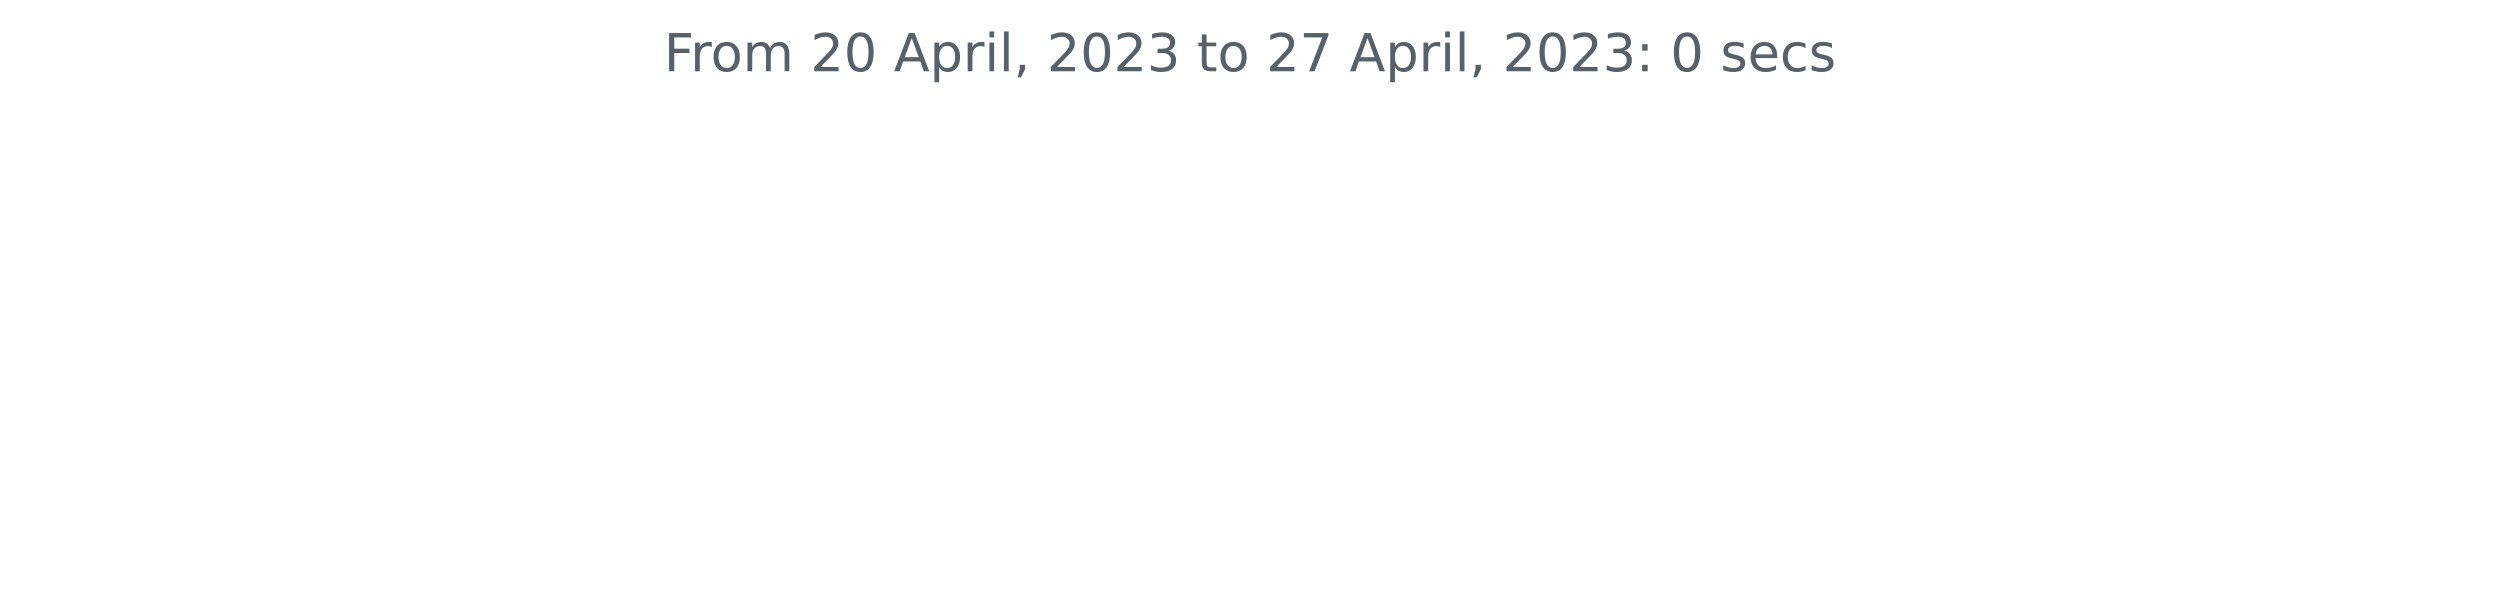
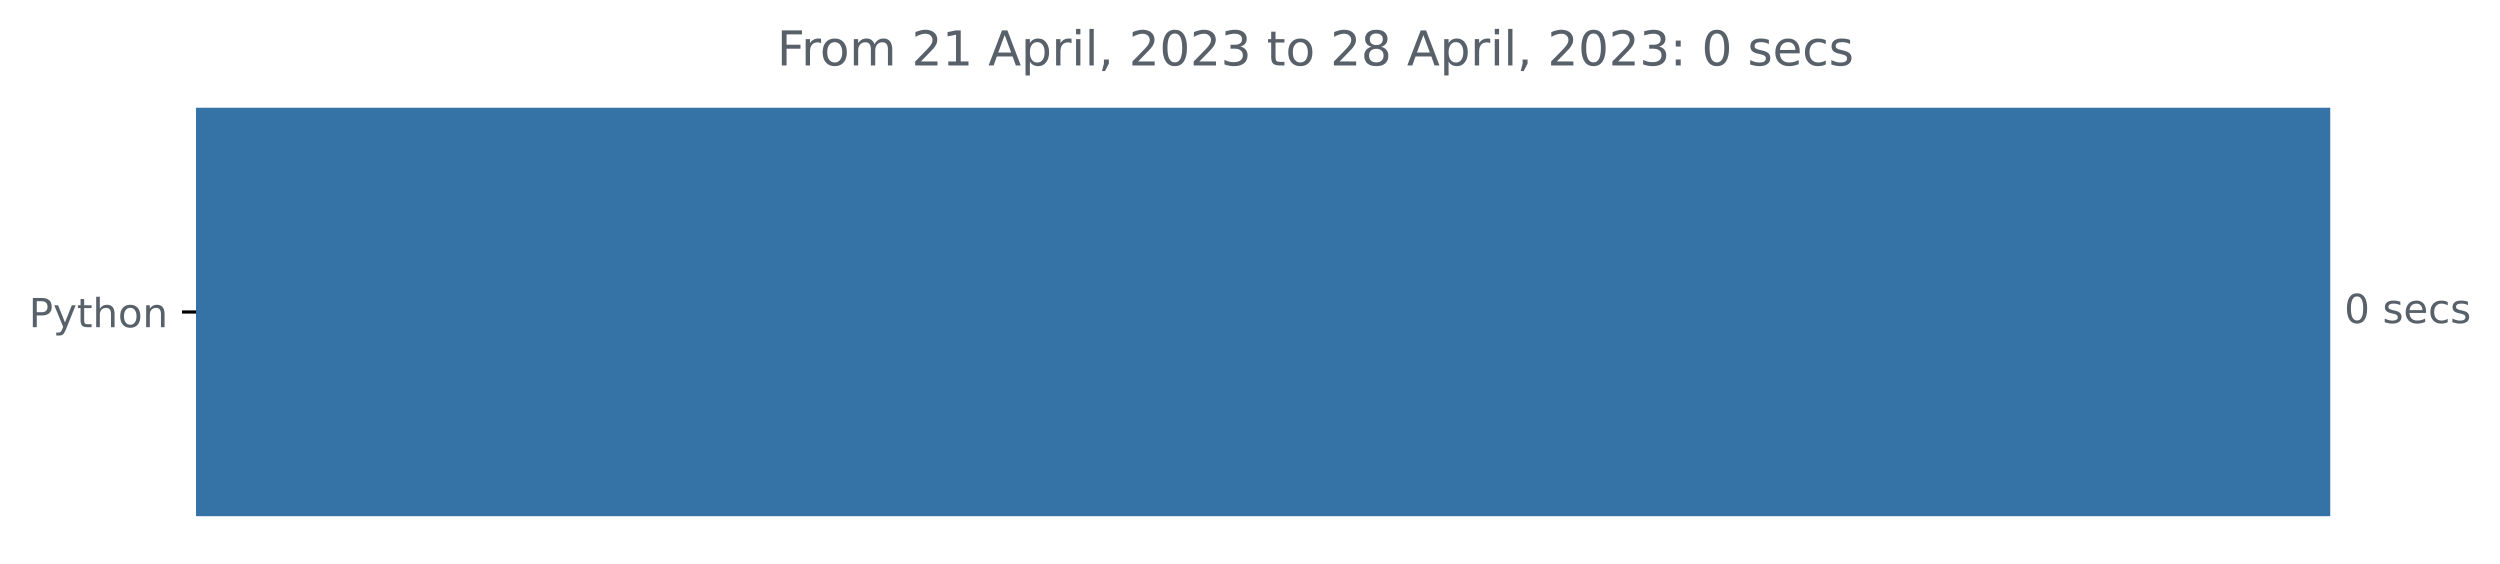
- <svg xmlns="http://www.w3.org/2000/svg" xmlns:xlink="http://www.w3.org/1999/xlink" width="572.4pt" height="140.398pt" viewBox="0 0 572.4 140.398" version="1.1">
+ <svg xmlns="http://www.w3.org/2000/svg" xmlns:xlink="http://www.w3.org/1999/xlink" width="623.102pt" height="140.398pt" viewBox="0 0 623.102 140.398" version="1.1">
  <defs>
    <style type="text/css">*{stroke-linejoin: round; stroke-linecap: butt}</style>
  </defs>
  <g id="figure_1">
    <g id="patch_1">
-       <path d="M 0 140.398  L 572.4 140.398  L 572.4 0  L 0 0  L 0 140.398  z " style="fill: none" />
+       <path d="M 0 140.398  L 623.102 140.398  L 623.102 0  L 0 0  L 0 140.398  z " style="fill: none" />
    </g>
    <g id="axes_1">
+       <g id="patch_2">
+         <path d="M 48.862 27.358  L 580.291 27.358  L 580.291 128.158  L 48.862 128.158  z " clip-path="url(#pbc3a2067e5)" style="fill: #3572a5; stroke: #3572a5; stroke-linejoin: miter" />
+       </g>
      <g id="matplotlib.axis_1" />
-       <g id="matplotlib.axis_2" />
-       <g id="text_1">
-         <g style="fill: #586069" transform="translate(152.0194 16.31812)scale(0.12 -0.12)">
+       <g id="matplotlib.axis_2">
+         <g id="ytick_1">
+           <g id="line2d_1">
+             <defs>
+               <path id="m104de989b7" d="M 0 0  L -3.5 0  " style="stroke: #000000; stroke-width: 0.8" />
+             </defs>
+             <g>
+               <use xlink:href="#m104de989b7" x="48.862" y="77.758" style="stroke: #000000; stroke-width: 0.8" />
+             </g>
+           </g>
+           <g id="text_1">
+             <g style="fill: #586069" transform="translate(7.2 81.55734)scale(0.1 -0.1)">
+               <defs>
+                 <path id="DejaVuSans-50" d="M 1259 4147  L 1259 2394  L 2053 2394  Q 2494 2394 2734 2622  Q 2975 2850 2975 3272  Q 2975 3691 2734 3919  Q 2494 4147 2053 4147  L 1259 4147  z M 628 4666  L 2053 4666  Q 2838 4666 3239 4311  Q 3641 3956 3641 3272  Q 3641 2581 3239 2228  Q 2838 1875 2053 1875  L 1259 1875  L 1259 0  L 628 0  L 628 4666  z " transform="scale(0.015625)" />
+                 <path id="DejaVuSans-79" d="M 2059 -325  Q 1816 -950 1584 -1140  Q 1353 -1331 966 -1331  L 506 -1331  L 506 -850  L 844 -850  Q 1081 -850 1212 -737  Q 1344 -625 1503 -206  L 1606 56  L 191 3500  L 800 3500  L 1894 763  L 2988 3500  L 3597 3500  L 2059 -325  z " transform="scale(0.015625)" />
+                 <path id="DejaVuSans-74" d="M 1172 4494  L 1172 3500  L 2356 3500  L 2356 3053  L 1172 3053  L 1172 1153  Q 1172 725 1289 603  Q 1406 481 1766 481  L 2356 481  L 2356 0  L 1766 0  Q 1100 0 847 248  Q 594 497 594 1153  L 594 3053  L 172 3053  L 172 3500  L 594 3500  L 594 4494  L 1172 4494  z " transform="scale(0.015625)" />
+                 <path id="DejaVuSans-68" d="M 3513 2113  L 3513 0  L 2938 0  L 2938 2094  Q 2938 2591 2744 2837  Q 2550 3084 2163 3084  Q 1697 3084 1428 2787  Q 1159 2491 1159 1978  L 1159 0  L 581 0  L 581 4863  L 1159 4863  L 1159 2956  Q 1366 3272 1645 3428  Q 1925 3584 2291 3584  Q 2894 3584 3203 3211  Q 3513 2838 3513 2113  z " transform="scale(0.015625)" />
+                 <path id="DejaVuSans-6f" d="M 1959 3097  Q 1497 3097 1228 2736  Q 959 2375 959 1747  Q 959 1119 1226 758  Q 1494 397 1959 397  Q 2419 397 2687 759  Q 2956 1122 2956 1747  Q 2956 2369 2687 2733  Q 2419 3097 1959 3097  z M 1959 3584  Q 2709 3584 3137 3096  Q 3566 2609 3566 1747  Q 3566 888 3137 398  Q 2709 -91 1959 -91  Q 1206 -91 779 398  Q 353 888 353 1747  Q 353 2609 779 3096  Q 1206 3584 1959 3584  z " transform="scale(0.015625)" />
+                 <path id="DejaVuSans-6e" d="M 3513 2113  L 3513 0  L 2938 0  L 2938 2094  Q 2938 2591 2744 2837  Q 2550 3084 2163 3084  Q 1697 3084 1428 2787  Q 1159 2491 1159 1978  L 1159 0  L 581 0  L 581 3500  L 1159 3500  L 1159 2956  Q 1366 3272 1645 3428  Q 1925 3584 2291 3584  Q 2894 3584 3203 3211  Q 3513 2838 3513 2113  z " transform="scale(0.015625)" />
+               </defs>
+               <use xlink:href="#DejaVuSans-50" />
+               <use xlink:href="#DejaVuSans-79" x="60.303" />
+               <use xlink:href="#DejaVuSans-74" x="119.482" />
+               <use xlink:href="#DejaVuSans-68" x="158.691" />
+               <use xlink:href="#DejaVuSans-6f" x="222.07" />
+               <use xlink:href="#DejaVuSans-6e" x="283.252" />
+             </g>
+           </g>
+         </g>
+       </g>
+       <g id="text_2">
+         <g style="fill: #586069" transform="translate(584.2911 80.5175)scale(0.1 -0.1)">
+           <defs>
+             <path id="DejaVuSans-30" d="M 2034 4250  Q 1547 4250 1301 3770  Q 1056 3291 1056 2328  Q 1056 1369 1301 889  Q 1547 409 2034 409  Q 2525 409 2770 889  Q 3016 1369 3016 2328  Q 3016 3291 2770 3770  Q 2525 4250 2034 4250  z M 2034 4750  Q 2819 4750 3233 4129  Q 3647 3509 3647 2328  Q 3647 1150 3233 529  Q 2819 -91 2034 -91  Q 1250 -91 836 529  Q 422 1150 422 2328  Q 422 3509 836 4129  Q 1250 4750 2034 4750  z " transform="scale(0.015625)" />
+             <path id="DejaVuSans-20" transform="scale(0.015625)" />
+             <path id="DejaVuSans-73" d="M 2834 3397  L 2834 2853  Q 2591 2978 2328 3040  Q 2066 3103 1784 3103  Q 1356 3103 1142 2972  Q 928 2841 928 2578  Q 928 2378 1081 2264  Q 1234 2150 1697 2047  L 1894 2003  Q 2506 1872 2764 1633  Q 3022 1394 3022 966  Q 3022 478 2636 193  Q 2250 -91 1575 -91  Q 1294 -91 989 -36  Q 684 19 347 128  L 347 722  Q 666 556 975 473  Q 1284 391 1588 391  Q 1994 391 2212 530  Q 2431 669 2431 922  Q 2431 1156 2273 1281  Q 2116 1406 1581 1522  L 1381 1569  Q 847 1681 609 1914  Q 372 2147 372 2553  Q 372 3047 722 3315  Q 1072 3584 1716 3584  Q 2034 3584 2315 3537  Q 2597 3491 2834 3397  z " transform="scale(0.015625)" />
+             <path id="DejaVuSans-65" d="M 3597 1894  L 3597 1613  L 953 1613  Q 991 1019 1311 708  Q 1631 397 2203 397  Q 2534 397 2845 478  Q 3156 559 3463 722  L 3463 178  Q 3153 47 2828 -22  Q 2503 -91 2169 -91  Q 1331 -91 842 396  Q 353 884 353 1716  Q 353 2575 817 3079  Q 1281 3584 2069 3584  Q 2775 3584 3186 3129  Q 3597 2675 3597 1894  z M 3022 2063  Q 3016 2534 2758 2815  Q 2500 3097 2075 3097  Q 1594 3097 1305 2825  Q 1016 2553 972 2059  L 3022 2063  z " transform="scale(0.015625)" />
+             <path id="DejaVuSans-63" d="M 3122 3366  L 3122 2828  Q 2878 2963 2633 3030  Q 2388 3097 2138 3097  Q 1578 3097 1268 2742  Q 959 2388 959 1747  Q 959 1106 1268 751  Q 1578 397 2138 397  Q 2388 397 2633 464  Q 2878 531 3122 666  L 3122 134  Q 2881 22 2623 -34  Q 2366 -91 2075 -91  Q 1284 -91 818 406  Q 353 903 353 1747  Q 353 2603 823 3093  Q 1294 3584 2113 3584  Q 2378 3584 2631 3529  Q 2884 3475 3122 3366  z " transform="scale(0.015625)" />
+           </defs>
+           <use xlink:href="#DejaVuSans-30" />
+           <use xlink:href="#DejaVuSans-20" x="63.623" />
+           <use xlink:href="#DejaVuSans-73" x="95.41" />
+           <use xlink:href="#DejaVuSans-65" x="147.51" />
+           <use xlink:href="#DejaVuSans-63" x="209.033" />
+           <use xlink:href="#DejaVuSans-73" x="264.014" />
+         </g>
+       </g>
+       <g id="text_3">
+         <g style="fill: #586069" transform="translate(193.6819 16.31812)scale(0.12 -0.12)">
          <defs>
            <path id="DejaVuSans-46" d="M 628 4666  L 3309 4666  L 3309 4134  L 1259 4134  L 1259 2759  L 3109 2759  L 3109 2228  L 1259 2228  L 1259 0  L 628 0  L 628 4666  z " transform="scale(0.015625)" />
            <path id="DejaVuSans-72" d="M 2631 2963  Q 2534 3019 2420 3045  Q 2306 3072 2169 3072  Q 1681 3072 1420 2755  Q 1159 2438 1159 1844  L 1159 0  L 581 0  L 581 3500  L 1159 3500  L 1159 2956  Q 1341 3275 1631 3429  Q 1922 3584 2338 3584  Q 2397 3584 2469 3576  Q 2541 3569 2628 3553  L 2631 2963  z " transform="scale(0.015625)" />
-             <path id="DejaVuSans-6f" d="M 1959 3097  Q 1497 3097 1228 2736  Q 959 2375 959 1747  Q 959 1119 1226 758  Q 1494 397 1959 397  Q 2419 397 2687 759  Q 2956 1122 2956 1747  Q 2956 2369 2687 2733  Q 2419 3097 1959 3097  z M 1959 3584  Q 2709 3584 3137 3096  Q 3566 2609 3566 1747  Q 3566 888 3137 398  Q 2709 -91 1959 -91  Q 1206 -91 779 398  Q 353 888 353 1747  Q 353 2609 779 3096  Q 1206 3584 1959 3584  z " transform="scale(0.015625)" />
            <path id="DejaVuSans-6d" d="M 3328 2828  Q 3544 3216 3844 3400  Q 4144 3584 4550 3584  Q 5097 3584 5394 3201  Q 5691 2819 5691 2113  L 5691 0  L 5113 0  L 5113 2094  Q 5113 2597 4934 2840  Q 4756 3084 4391 3084  Q 3944 3084 3684 2787  Q 3425 2491 3425 1978  L 3425 0  L 2847 0  L 2847 2094  Q 2847 2600 2669 2842  Q 2491 3084 2119 3084  Q 1678 3084 1418 2786  Q 1159 2488 1159 1978  L 1159 0  L 581 0  L 581 3500  L 1159 3500  L 1159 2956  Q 1356 3278 1631 3431  Q 1906 3584 2284 3584  Q 2666 3584 2933 3390  Q 3200 3197 3328 2828  z " transform="scale(0.015625)" />
-             <path id="DejaVuSans-20" transform="scale(0.015625)" />
            <path id="DejaVuSans-32" d="M 1228 531  L 3431 531  L 3431 0  L 469 0  L 469 531  Q 828 903 1448 1529  Q 2069 2156 2228 2338  Q 2531 2678 2651 2914  Q 2772 3150 2772 3378  Q 2772 3750 2511 3984  Q 2250 4219 1831 4219  Q 1534 4219 1204 4116  Q 875 4013 500 3803  L 500 4441  Q 881 4594 1212 4672  Q 1544 4750 1819 4750  Q 2544 4750 2975 4387  Q 3406 4025 3406 3419  Q 3406 3131 3298 2873  Q 3191 2616 2906 2266  Q 2828 2175 2409 1742  Q 1991 1309 1228 531  z " transform="scale(0.015625)" />
-             <path id="DejaVuSans-30" d="M 2034 4250  Q 1547 4250 1301 3770  Q 1056 3291 1056 2328  Q 1056 1369 1301 889  Q 1547 409 2034 409  Q 2525 409 2770 889  Q 3016 1369 3016 2328  Q 3016 3291 2770 3770  Q 2525 4250 2034 4250  z M 2034 4750  Q 2819 4750 3233 4129  Q 3647 3509 3647 2328  Q 3647 1150 3233 529  Q 2819 -91 2034 -91  Q 1250 -91 836 529  Q 422 1150 422 2328  Q 422 3509 836 4129  Q 1250 4750 2034 4750  z " transform="scale(0.015625)" />
+             <path id="DejaVuSans-31" d="M 794 531  L 1825 531  L 1825 4091  L 703 3866  L 703 4441  L 1819 4666  L 2450 4666  L 2450 531  L 3481 531  L 3481 0  L 794 0  L 794 531  z " transform="scale(0.015625)" />
            <path id="DejaVuSans-41" d="M 2188 4044  L 1331 1722  L 3047 1722  L 2188 4044  z M 1831 4666  L 2547 4666  L 4325 0  L 3669 0  L 3244 1197  L 1141 1197  L 716 0  L 50 0  L 1831 4666  z " transform="scale(0.015625)" />
            <path id="DejaVuSans-70" d="M 1159 525  L 1159 -1331  L 581 -1331  L 581 3500  L 1159 3500  L 1159 2969  Q 1341 3281 1617 3432  Q 1894 3584 2278 3584  Q 2916 3584 3314 3078  Q 3713 2572 3713 1747  Q 3713 922 3314 415  Q 2916 -91 2278 -91  Q 1894 -91 1617 61  Q 1341 213 1159 525  z M 3116 1747  Q 3116 2381 2855 2742  Q 2594 3103 2138 3103  Q 1681 3103 1420 2742  Q 1159 2381 1159 1747  Q 1159 1113 1420 752  Q 1681 391 2138 391  Q 2594 391 2855 752  Q 3116 1113 3116 1747  z " transform="scale(0.015625)" />
            <path id="DejaVuSans-69" d="M 603 3500  L 1178 3500  L 1178 0  L 603 0  L 603 3500  z M 603 4863  L 1178 4863  L 1178 4134  L 603 4134  L 603 4863  z " transform="scale(0.015625)" />
            <path id="DejaVuSans-6c" d="M 603 4863  L 1178 4863  L 1178 0  L 603 0  L 603 4863  z " transform="scale(0.015625)" />
            <path id="DejaVuSans-2c" d="M 750 794  L 1409 794  L 1409 256  L 897 -744  L 494 -744  L 750 256  L 750 794  z " transform="scale(0.015625)" />
            <path id="DejaVuSans-33" d="M 2597 2516  Q 3050 2419 3304 2112  Q 3559 1806 3559 1356  Q 3559 666 3084 287  Q 2609 -91 1734 -91  Q 1441 -91 1130 -33  Q 819 25 488 141  L 488 750  Q 750 597 1062 519  Q 1375 441 1716 441  Q 2309 441 2620 675  Q 2931 909 2931 1356  Q 2931 1769 2642 2001  Q 2353 2234 1838 2234  L 1294 2234  L 1294 2753  L 1863 2753  Q 2328 2753 2575 2939  Q 2822 3125 2822 3475  Q 2822 3834 2567 4026  Q 2313 4219 1838 4219  Q 1578 4219 1281 4162  Q 984 4106 628 3988  L 628 4550  Q 988 4650 1302 4700  Q 1616 4750 1894 4750  Q 2613 4750 3031 4423  Q 3450 4097 3450 3541  Q 3450 3153 3228 2886  Q 3006 2619 2597 2516  z " transform="scale(0.015625)" />
-             <path id="DejaVuSans-74" d="M 1172 4494  L 1172 3500  L 2356 3500  L 2356 3053  L 1172 3053  L 1172 1153  Q 1172 725 1289 603  Q 1406 481 1766 481  L 2356 481  L 2356 0  L 1766 0  Q 1100 0 847 248  Q 594 497 594 1153  L 594 3053  L 172 3053  L 172 3500  L 594 3500  L 594 4494  L 1172 4494  z " transform="scale(0.015625)" />
-             <path id="DejaVuSans-37" d="M 525 4666  L 3525 4666  L 3525 4397  L 1831 0  L 1172 0  L 2766 4134  L 525 4134  L 525 4666  z " transform="scale(0.015625)" />
+             <path id="DejaVuSans-38" d="M 2034 2216  Q 1584 2216 1326 1975  Q 1069 1734 1069 1313  Q 1069 891 1326 650  Q 1584 409 2034 409  Q 2484 409 2743 651  Q 3003 894 3003 1313  Q 3003 1734 2745 1975  Q 2488 2216 2034 2216  z M 1403 2484  Q 997 2584 770 2862  Q 544 3141 544 3541  Q 544 4100 942 4425  Q 1341 4750 2034 4750  Q 2731 4750 3128 4425  Q 3525 4100 3525 3541  Q 3525 3141 3298 2862  Q 3072 2584 2669 2484  Q 3125 2378 3379 2068  Q 3634 1759 3634 1313  Q 3634 634 3220 271  Q 2806 -91 2034 -91  Q 1263 -91 848 271  Q 434 634 434 1313  Q 434 1759 690 2068  Q 947 2378 1403 2484  z M 1172 3481  Q 1172 3119 1398 2916  Q 1625 2713 2034 2713  Q 2441 2713 2670 2916  Q 2900 3119 2900 3481  Q 2900 3844 2670 4047  Q 2441 4250 2034 4250  Q 1625 4250 1398 4047  Q 1172 3844 1172 3481  z " transform="scale(0.015625)" />
            <path id="DejaVuSans-3a" d="M 750 794  L 1409 794  L 1409 0  L 750 0  L 750 794  z M 750 3309  L 1409 3309  L 1409 2516  L 750 2516  L 750 3309  z " transform="scale(0.015625)" />
-             <path id="DejaVuSans-73" d="M 2834 3397  L 2834 2853  Q 2591 2978 2328 3040  Q 2066 3103 1784 3103  Q 1356 3103 1142 2972  Q 928 2841 928 2578  Q 928 2378 1081 2264  Q 1234 2150 1697 2047  L 1894 2003  Q 2506 1872 2764 1633  Q 3022 1394 3022 966  Q 3022 478 2636 193  Q 2250 -91 1575 -91  Q 1294 -91 989 -36  Q 684 19 347 128  L 347 722  Q 666 556 975 473  Q 1284 391 1588 391  Q 1994 391 2212 530  Q 2431 669 2431 922  Q 2431 1156 2273 1281  Q 2116 1406 1581 1522  L 1381 1569  Q 847 1681 609 1914  Q 372 2147 372 2553  Q 372 3047 722 3315  Q 1072 3584 1716 3584  Q 2034 3584 2315 3537  Q 2597 3491 2834 3397  z " transform="scale(0.015625)" />
-             <path id="DejaVuSans-65" d="M 3597 1894  L 3597 1613  L 953 1613  Q 991 1019 1311 708  Q 1631 397 2203 397  Q 2534 397 2845 478  Q 3156 559 3463 722  L 3463 178  Q 3153 47 2828 -22  Q 2503 -91 2169 -91  Q 1331 -91 842 396  Q 353 884 353 1716  Q 353 2575 817 3079  Q 1281 3584 2069 3584  Q 2775 3584 3186 3129  Q 3597 2675 3597 1894  z M 3022 2063  Q 3016 2534 2758 2815  Q 2500 3097 2075 3097  Q 1594 3097 1305 2825  Q 1016 2553 972 2059  L 3022 2063  z " transform="scale(0.015625)" />
-             <path id="DejaVuSans-63" d="M 3122 3366  L 3122 2828  Q 2878 2963 2633 3030  Q 2388 3097 2138 3097  Q 1578 3097 1268 2742  Q 959 2388 959 1747  Q 959 1106 1268 751  Q 1578 397 2138 397  Q 2388 397 2633 464  Q 2878 531 3122 666  L 3122 134  Q 2881 22 2623 -34  Q 2366 -91 2075 -91  Q 1284 -91 818 406  Q 353 903 353 1747  Q 353 2603 823 3093  Q 1294 3584 2113 3584  Q 2378 3584 2631 3529  Q 2884 3475 3122 3366  z " transform="scale(0.015625)" />
          </defs>
          <use xlink:href="#DejaVuSans-46" />
          <use xlink:href="#DejaVuSans-72" x="50.27" />
          <use xlink:href="#DejaVuSans-6f" x="89.133" />
          <use xlink:href="#DejaVuSans-6d" x="150.314" />
          <use xlink:href="#DejaVuSans-20" x="247.727" />
          <use xlink:href="#DejaVuSans-32" x="279.514" />
-           <use xlink:href="#DejaVuSans-30" x="343.137" />
+           <use xlink:href="#DejaVuSans-31" x="343.137" />
          <use xlink:href="#DejaVuSans-20" x="406.76" />
          <use xlink:href="#DejaVuSans-41" x="438.547" />
          <use xlink:href="#DejaVuSans-70" x="506.955" />
          <use xlink:href="#DejaVuSans-72" x="570.432" />
          <use xlink:href="#DejaVuSans-69" x="611.545" />
          <use xlink:href="#DejaVuSans-6c" x="639.328" />
          <use xlink:href="#DejaVuSans-2c" x="667.111" />
          <use xlink:href="#DejaVuSans-20" x="698.898" />
          <use xlink:href="#DejaVuSans-32" x="730.686" />
          <use xlink:href="#DejaVuSans-30" x="794.309" />
          <use xlink:href="#DejaVuSans-32" x="857.932" />
          <use xlink:href="#DejaVuSans-33" x="921.555" />
          <use xlink:href="#DejaVuSans-20" x="985.178" />
          <use xlink:href="#DejaVuSans-74" x="1016.965" />
          <use xlink:href="#DejaVuSans-6f" x="1056.174" />
          <use xlink:href="#DejaVuSans-20" x="1117.355" />
          <use xlink:href="#DejaVuSans-32" x="1149.143" />
-           <use xlink:href="#DejaVuSans-37" x="1212.766" />
+           <use xlink:href="#DejaVuSans-38" x="1212.766" />
          <use xlink:href="#DejaVuSans-20" x="1276.389" />
          <use xlink:href="#DejaVuSans-41" x="1308.176" />
          <use xlink:href="#DejaVuSans-70" x="1376.584" />
          <use xlink:href="#DejaVuSans-72" x="1440.061" />
          <use xlink:href="#DejaVuSans-69" x="1481.174" />
          <use xlink:href="#DejaVuSans-6c" x="1508.957" />
          <use xlink:href="#DejaVuSans-2c" x="1536.74" />
          <use xlink:href="#DejaVuSans-20" x="1568.527" />
          <use xlink:href="#DejaVuSans-32" x="1600.314" />
          <use xlink:href="#DejaVuSans-30" x="1663.938" />
          <use xlink:href="#DejaVuSans-32" x="1727.561" />
          <use xlink:href="#DejaVuSans-33" x="1791.184" />
          <use xlink:href="#DejaVuSans-3a" x="1854.807" />
          <use xlink:href="#DejaVuSans-20" x="1888.498" />
          <use xlink:href="#DejaVuSans-30" x="1920.285" />
          <use xlink:href="#DejaVuSans-20" x="1983.908" />
          <use xlink:href="#DejaVuSans-73" x="2015.695" />
          <use xlink:href="#DejaVuSans-65" x="2067.795" />
          <use xlink:href="#DejaVuSans-63" x="2129.318" />
          <use xlink:href="#DejaVuSans-73" x="2184.299" />
        </g>
      </g>
    </g>
  </g>
+   <defs>
+     <clipPath id="pbc3a2067e5">
+       <rect x="48.862" y="22.318" width="558" height="110.88" />
+     </clipPath>
+   </defs>
</svg>
